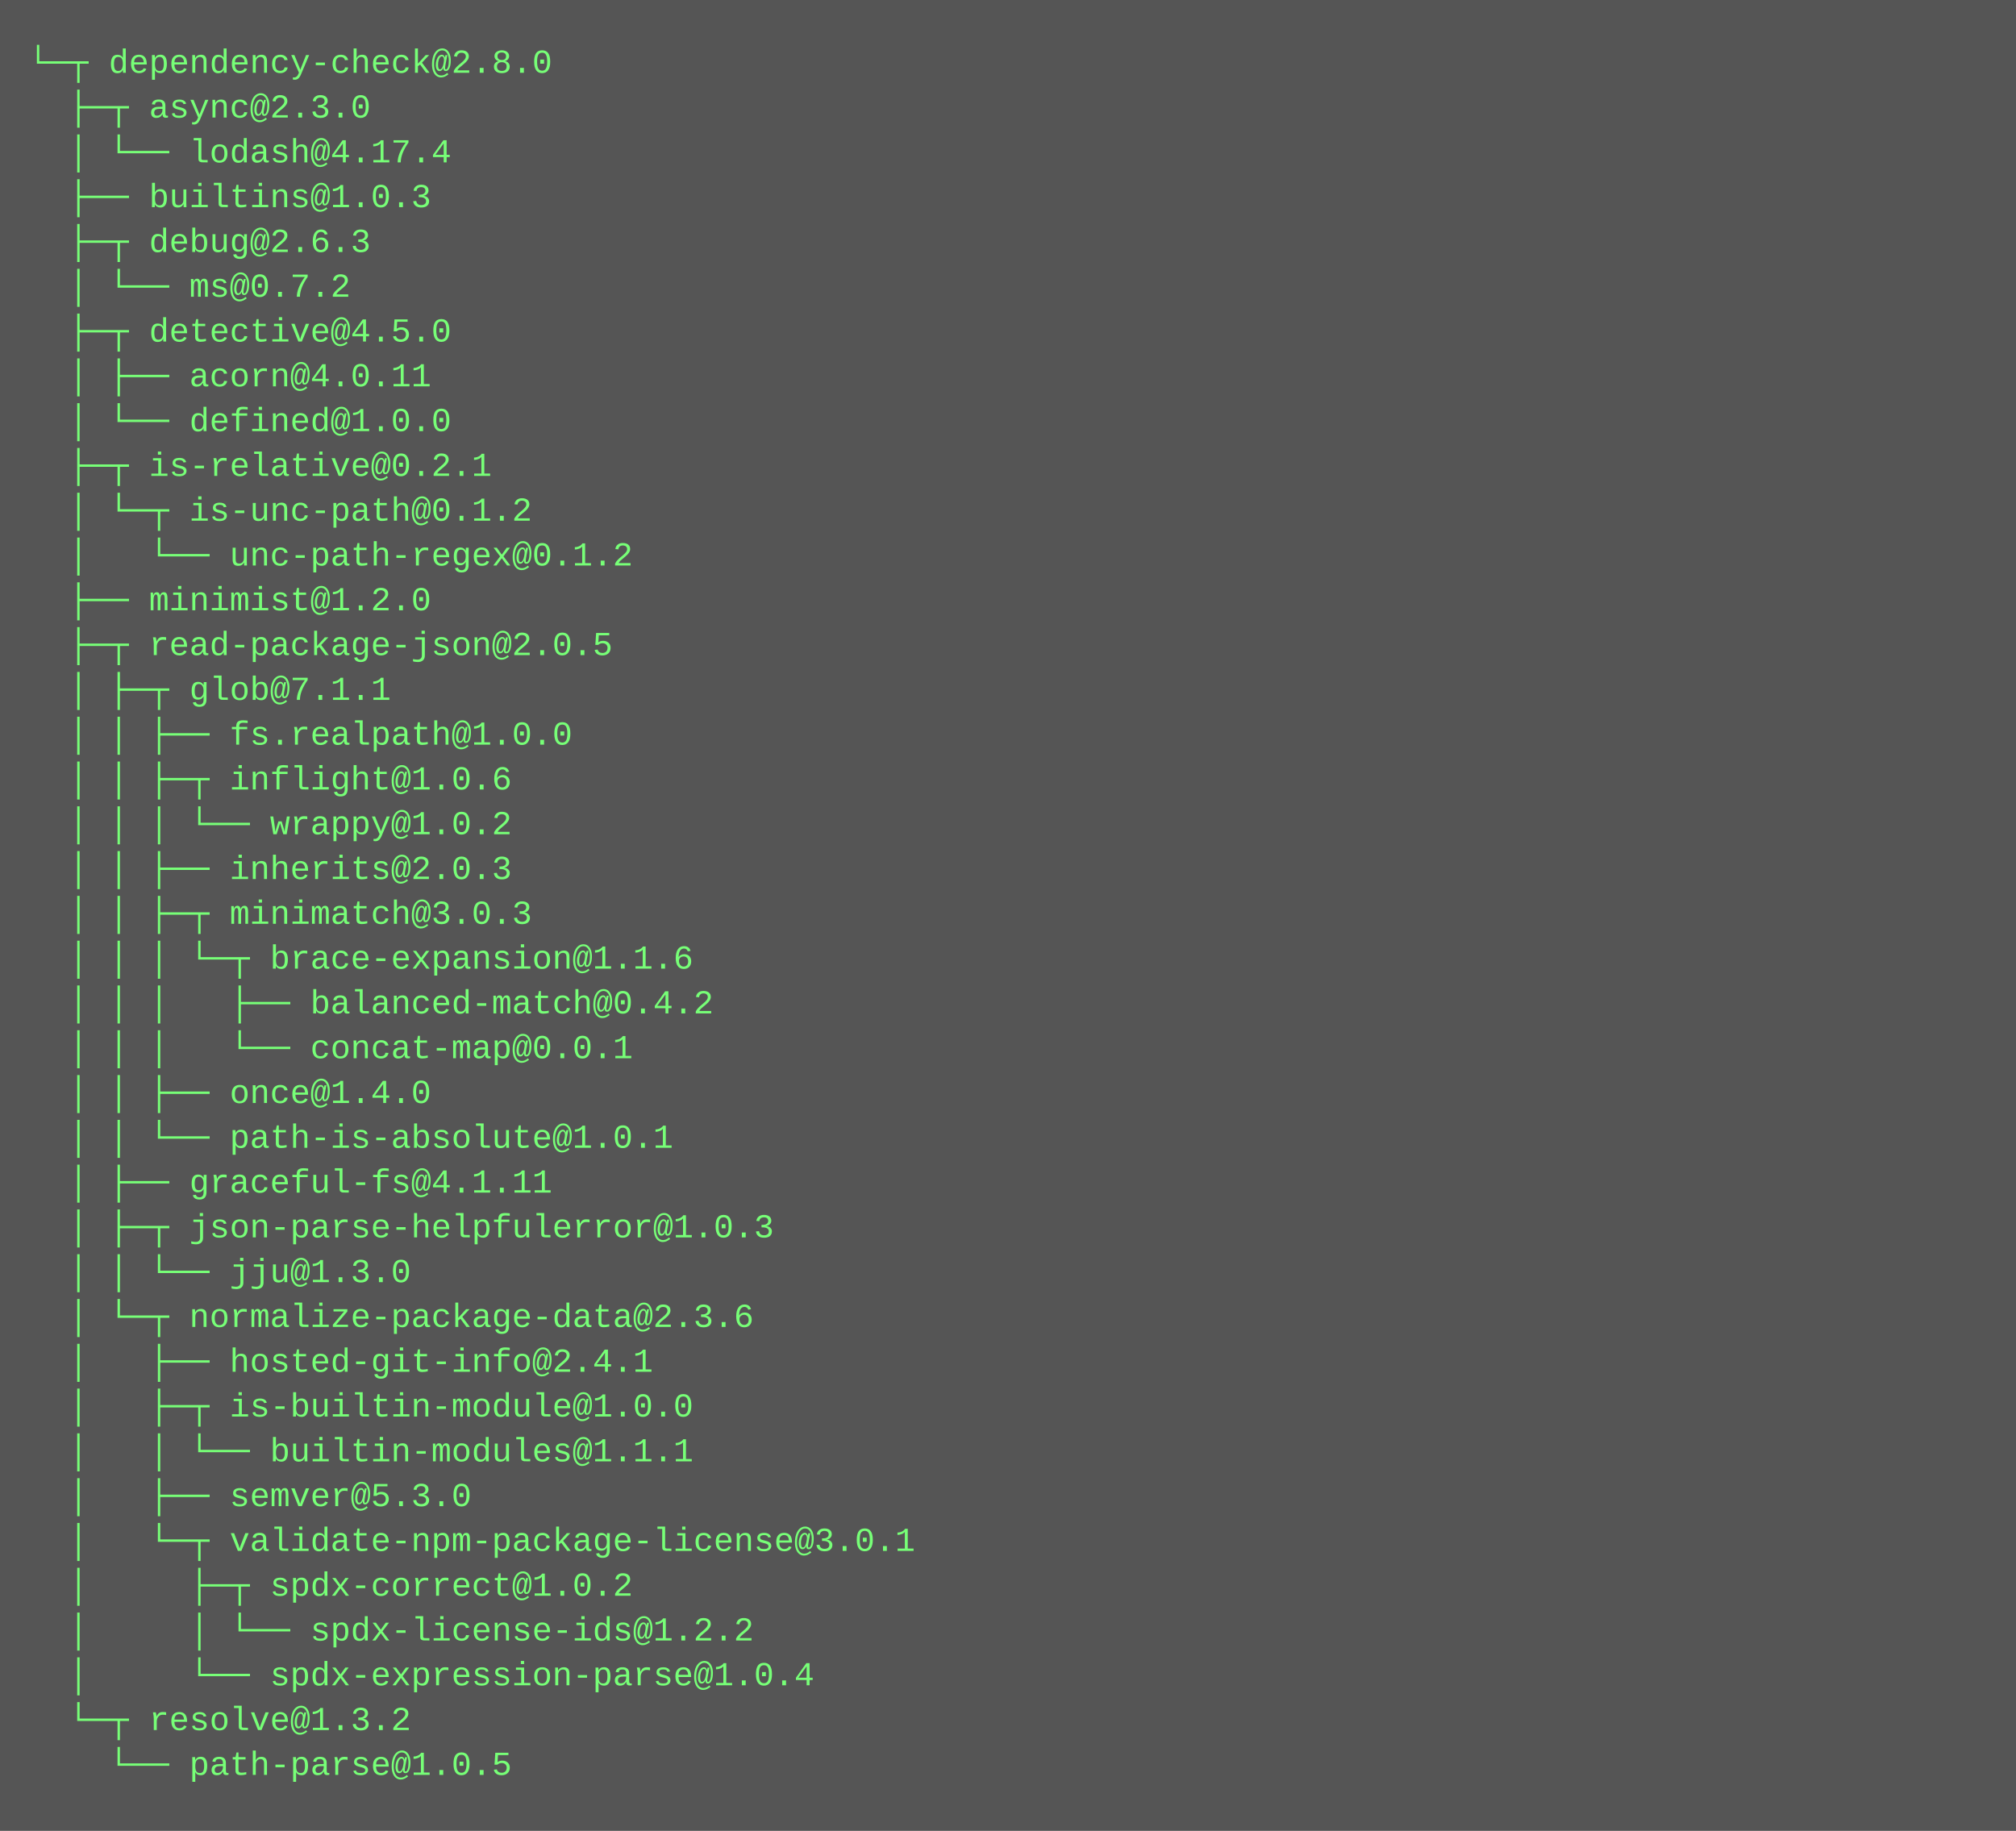
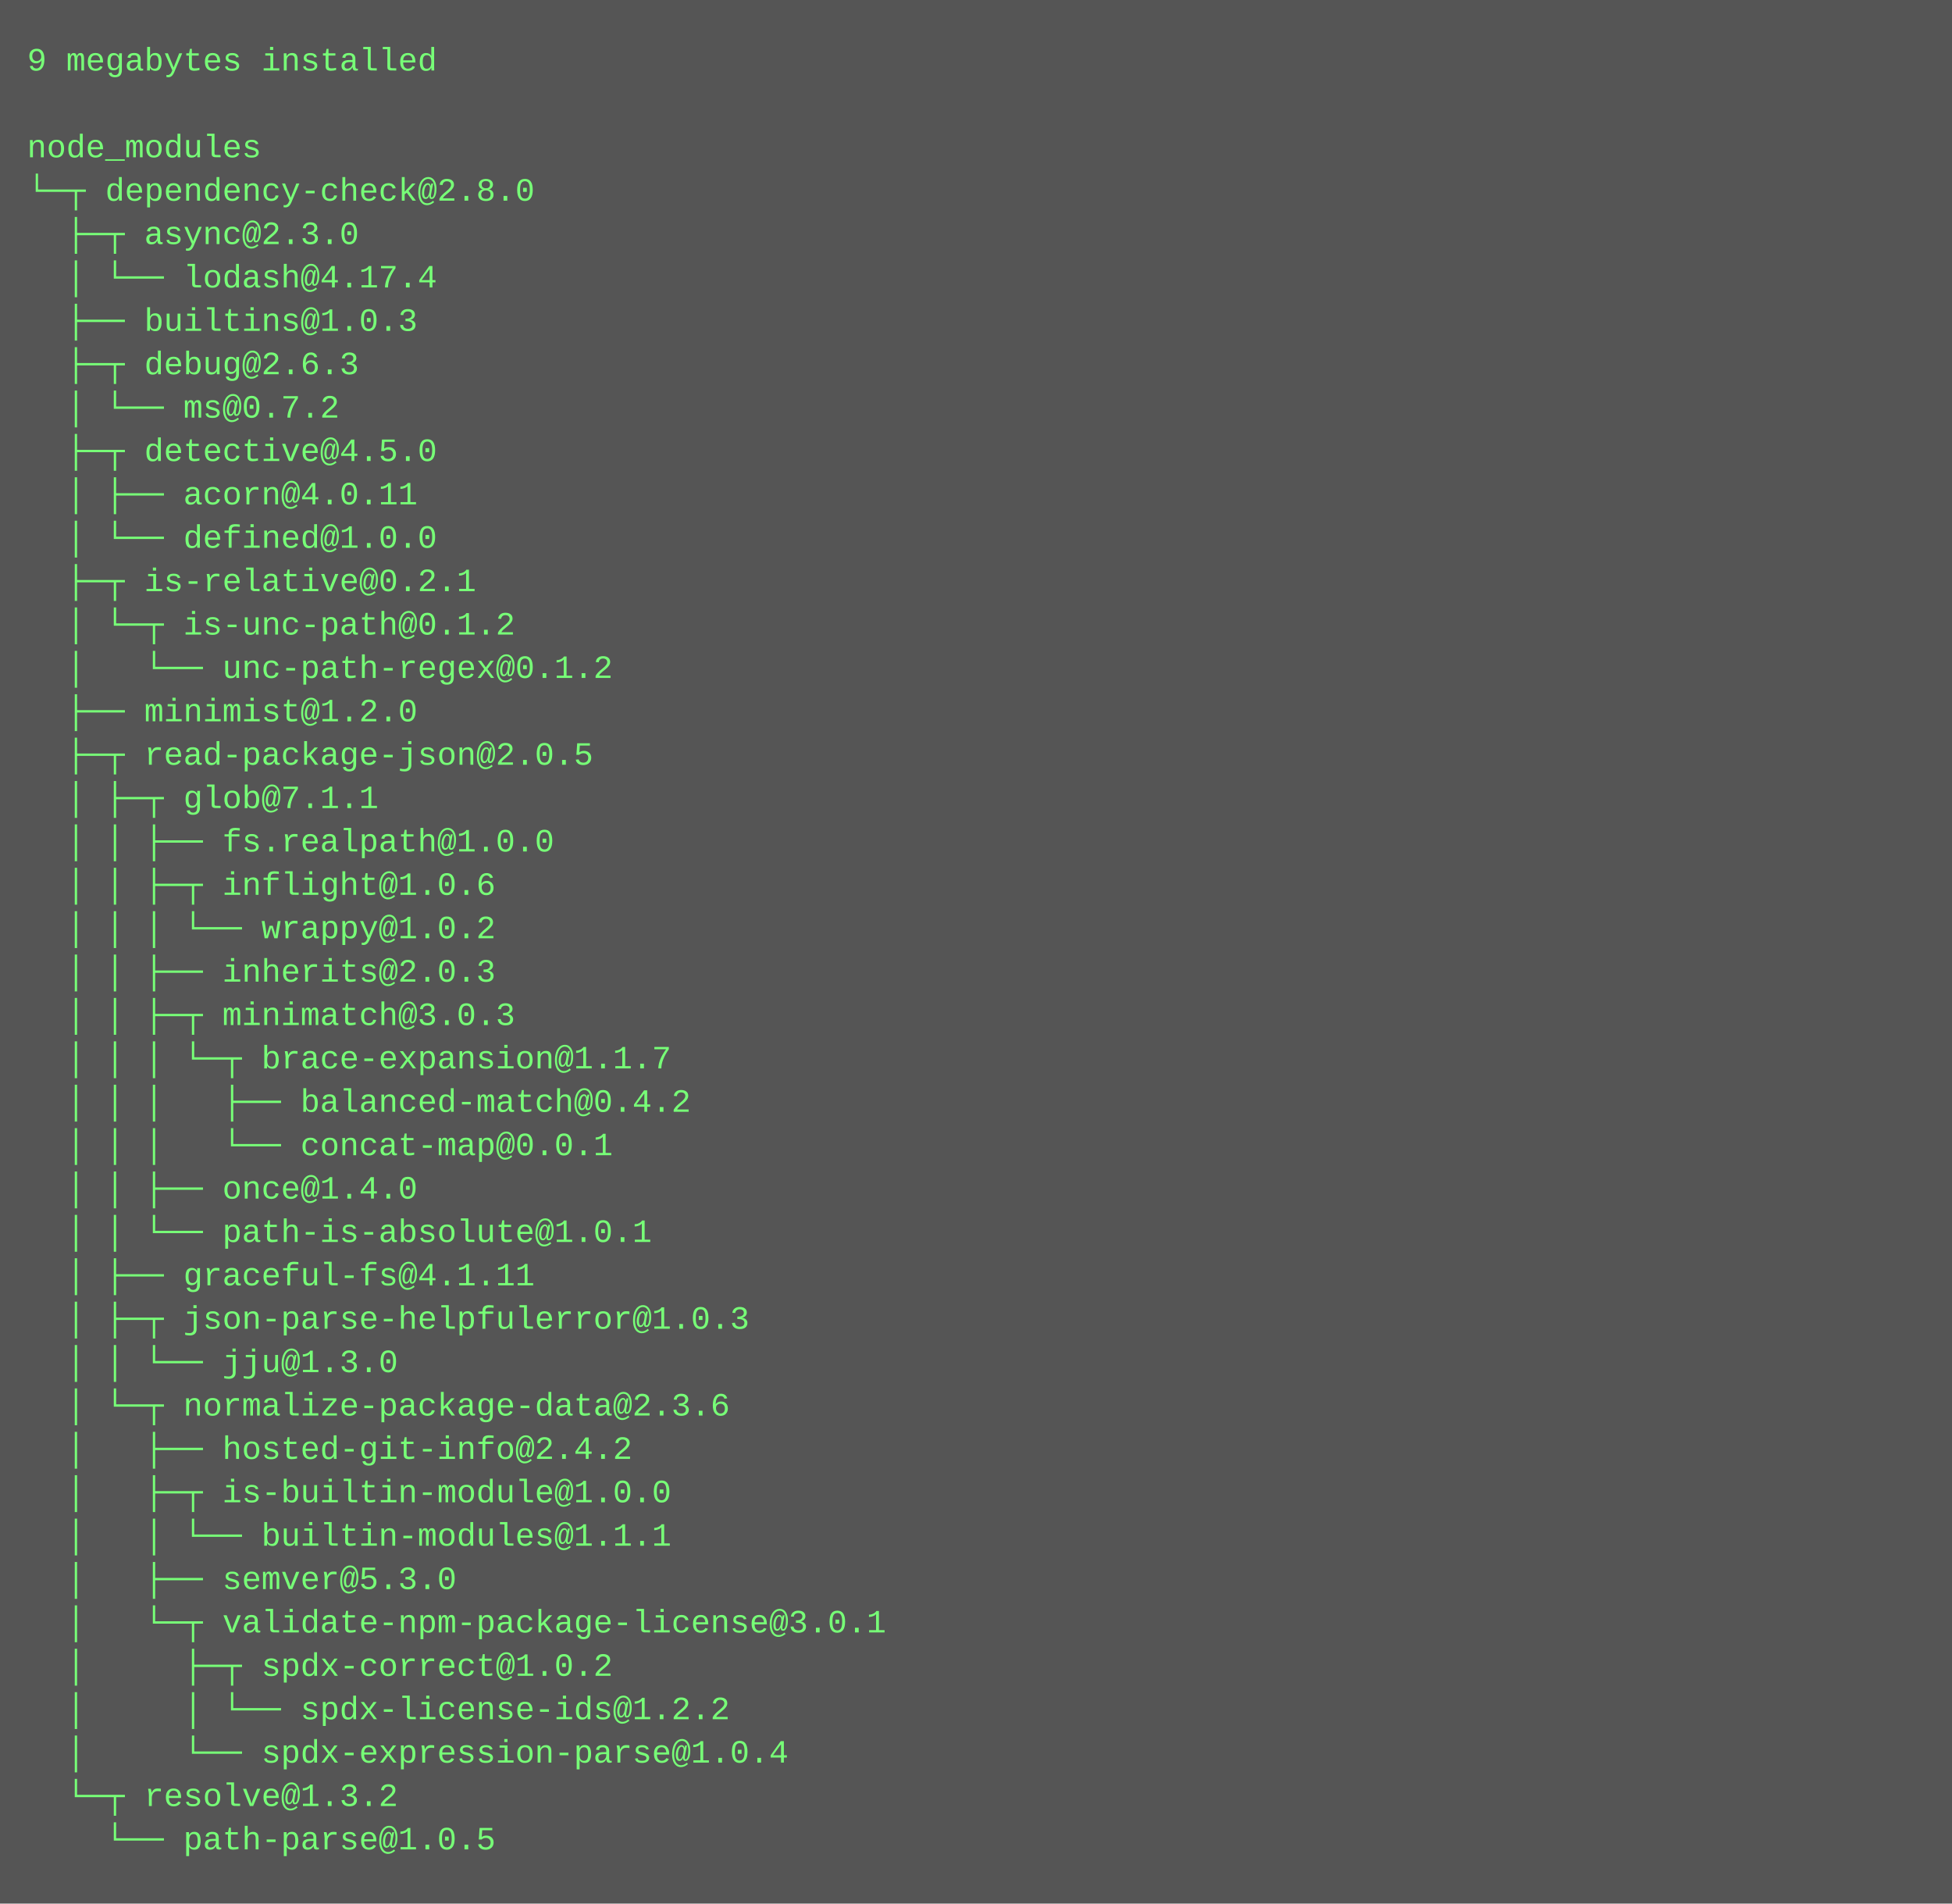
- <svg xmlns="http://www.w3.org/2000/svg" height="654" width="720">
-   <rect height="654" fill="#555" width="720" />
+ <svg xmlns="http://www.w3.org/2000/svg" height="702" width="720">
+   <rect height="702" fill="#555" width="720" />
  <text fill="#7f7" font-family="Courier New" font-size="12" xml:space="preserve">
-     <tspan x="10" y="26">└─┬ dependency-check@2.8.0 </tspan>
-     <tspan x="10" y="42">  ├─┬ async@2.3.0 </tspan>
-     <tspan x="10" y="58">  │ └── lodash@4.17.4 </tspan>
-     <tspan x="10" y="74">  ├── builtins@1.0.3 </tspan>
-     <tspan x="10" y="90">  ├─┬ debug@2.6.3 </tspan>
-     <tspan x="10" y="106">  │ └── ms@0.7.2 </tspan>
-     <tspan x="10" y="122">  ├─┬ detective@4.5.0 </tspan>
-     <tspan x="10" y="138">  │ ├── acorn@4.0.11 </tspan>
-     <tspan x="10" y="154">  │ └── defined@1.0.0 </tspan>
-     <tspan x="10" y="170">  ├─┬ is-relative@0.2.1 </tspan>
-     <tspan x="10" y="186">  │ └─┬ is-unc-path@0.1.2 </tspan>
-     <tspan x="10" y="202">  │   └── unc-path-regex@0.1.2 </tspan>
-     <tspan x="10" y="218">  ├── minimist@1.2.0 </tspan>
-     <tspan x="10" y="234">  ├─┬ read-package-json@2.0.5 </tspan>
-     <tspan x="10" y="250">  │ ├─┬ glob@7.1.1 </tspan>
-     <tspan x="10" y="266">  │ │ ├── fs.realpath@1.0.0 </tspan>
-     <tspan x="10" y="282">  │ │ ├─┬ inflight@1.0.6 </tspan>
-     <tspan x="10" y="298">  │ │ │ └── wrappy@1.0.2 </tspan>
-     <tspan x="10" y="314">  │ │ ├── inherits@2.0.3 </tspan>
-     <tspan x="10" y="330">  │ │ ├─┬ minimatch@3.0.3 </tspan>
-     <tspan x="10" y="346">  │ │ │ └─┬ brace-expansion@1.1.6 </tspan>
-     <tspan x="10" y="362">  │ │ │   ├── balanced-match@0.4.2 </tspan>
-     <tspan x="10" y="378">  │ │ │   └── concat-map@0.0.1 </tspan>
-     <tspan x="10" y="394">  │ │ ├── once@1.4.0 </tspan>
-     <tspan x="10" y="410">  │ │ └── path-is-absolute@1.0.1 </tspan>
-     <tspan x="10" y="426">  │ ├── graceful-fs@4.1.11 </tspan>
-     <tspan x="10" y="442">  │ ├─┬ json-parse-helpfulerror@1.0.3 </tspan>
-     <tspan x="10" y="458">  │ │ └── jju@1.3.0 </tspan>
-     <tspan x="10" y="474">  │ └─┬ normalize-package-data@2.3.6 </tspan>
-     <tspan x="10" y="490">  │   ├── hosted-git-info@2.4.1 </tspan>
-     <tspan x="10" y="506">  │   ├─┬ is-builtin-module@1.0.0 </tspan>
-     <tspan x="10" y="522">  │   │ └── builtin-modules@1.1.1 </tspan>
-     <tspan x="10" y="538">  │   ├── semver@5.3.0 </tspan>
-     <tspan x="10" y="554">  │   └─┬ validate-npm-package-license@3.0.1 </tspan>
-     <tspan x="10" y="570">  │     ├─┬ spdx-correct@1.0.2 </tspan>
-     <tspan x="10" y="586">  │     │ └── spdx-license-ids@1.2.2 </tspan>
-     <tspan x="10" y="602">  │     └── spdx-expression-parse@1.0.4 </tspan>
-     <tspan x="10" y="618">  └─┬ resolve@1.3.2 </tspan>
-     <tspan x="10" y="634">    └── path-parse@1.0.5</tspan>
+     <tspan x="10" y="26">9 megabytes installed</tspan>
+     <tspan x="10" y="42" />
+     <tspan x="10" y="58">node_modules</tspan>
+     <tspan x="10" y="74">└─┬ dependency-check@2.8.0 </tspan>
+     <tspan x="10" y="90">  ├─┬ async@2.3.0 </tspan>
+     <tspan x="10" y="106">  │ └── lodash@4.17.4 </tspan>
+     <tspan x="10" y="122">  ├── builtins@1.0.3 </tspan>
+     <tspan x="10" y="138">  ├─┬ debug@2.6.3 </tspan>
+     <tspan x="10" y="154">  │ └── ms@0.7.2 </tspan>
+     <tspan x="10" y="170">  ├─┬ detective@4.5.0 </tspan>
+     <tspan x="10" y="186">  │ ├── acorn@4.0.11 </tspan>
+     <tspan x="10" y="202">  │ └── defined@1.0.0 </tspan>
+     <tspan x="10" y="218">  ├─┬ is-relative@0.2.1 </tspan>
+     <tspan x="10" y="234">  │ └─┬ is-unc-path@0.1.2 </tspan>
+     <tspan x="10" y="250">  │   └── unc-path-regex@0.1.2 </tspan>
+     <tspan x="10" y="266">  ├── minimist@1.2.0 </tspan>
+     <tspan x="10" y="282">  ├─┬ read-package-json@2.0.5 </tspan>
+     <tspan x="10" y="298">  │ ├─┬ glob@7.1.1 </tspan>
+     <tspan x="10" y="314">  │ │ ├── fs.realpath@1.0.0 </tspan>
+     <tspan x="10" y="330">  │ │ ├─┬ inflight@1.0.6 </tspan>
+     <tspan x="10" y="346">  │ │ │ └── wrappy@1.0.2 </tspan>
+     <tspan x="10" y="362">  │ │ ├── inherits@2.0.3 </tspan>
+     <tspan x="10" y="378">  │ │ ├─┬ minimatch@3.0.3 </tspan>
+     <tspan x="10" y="394">  │ │ │ └─┬ brace-expansion@1.1.7 </tspan>
+     <tspan x="10" y="410">  │ │ │   ├── balanced-match@0.4.2 </tspan>
+     <tspan x="10" y="426">  │ │ │   └── concat-map@0.0.1 </tspan>
+     <tspan x="10" y="442">  │ │ ├── once@1.4.0 </tspan>
+     <tspan x="10" y="458">  │ │ └── path-is-absolute@1.0.1 </tspan>
+     <tspan x="10" y="474">  │ ├── graceful-fs@4.1.11 </tspan>
+     <tspan x="10" y="490">  │ ├─┬ json-parse-helpfulerror@1.0.3 </tspan>
+     <tspan x="10" y="506">  │ │ └── jju@1.3.0 </tspan>
+     <tspan x="10" y="522">  │ └─┬ normalize-package-data@2.3.6 </tspan>
+     <tspan x="10" y="538">  │   ├── hosted-git-info@2.4.2 </tspan>
+     <tspan x="10" y="554">  │   ├─┬ is-builtin-module@1.0.0 </tspan>
+     <tspan x="10" y="570">  │   │ └── builtin-modules@1.1.1 </tspan>
+     <tspan x="10" y="586">  │   ├── semver@5.3.0 </tspan>
+     <tspan x="10" y="602">  │   └─┬ validate-npm-package-license@3.0.1 </tspan>
+     <tspan x="10" y="618">  │     ├─┬ spdx-correct@1.0.2 </tspan>
+     <tspan x="10" y="634">  │     │ └── spdx-license-ids@1.2.2 </tspan>
+     <tspan x="10" y="650">  │     └── spdx-expression-parse@1.0.4 </tspan>
+     <tspan x="10" y="666">  └─┬ resolve@1.3.2 </tspan>
+     <tspan x="10" y="682">    └── path-parse@1.0.5</tspan>
  </text>
</svg>
